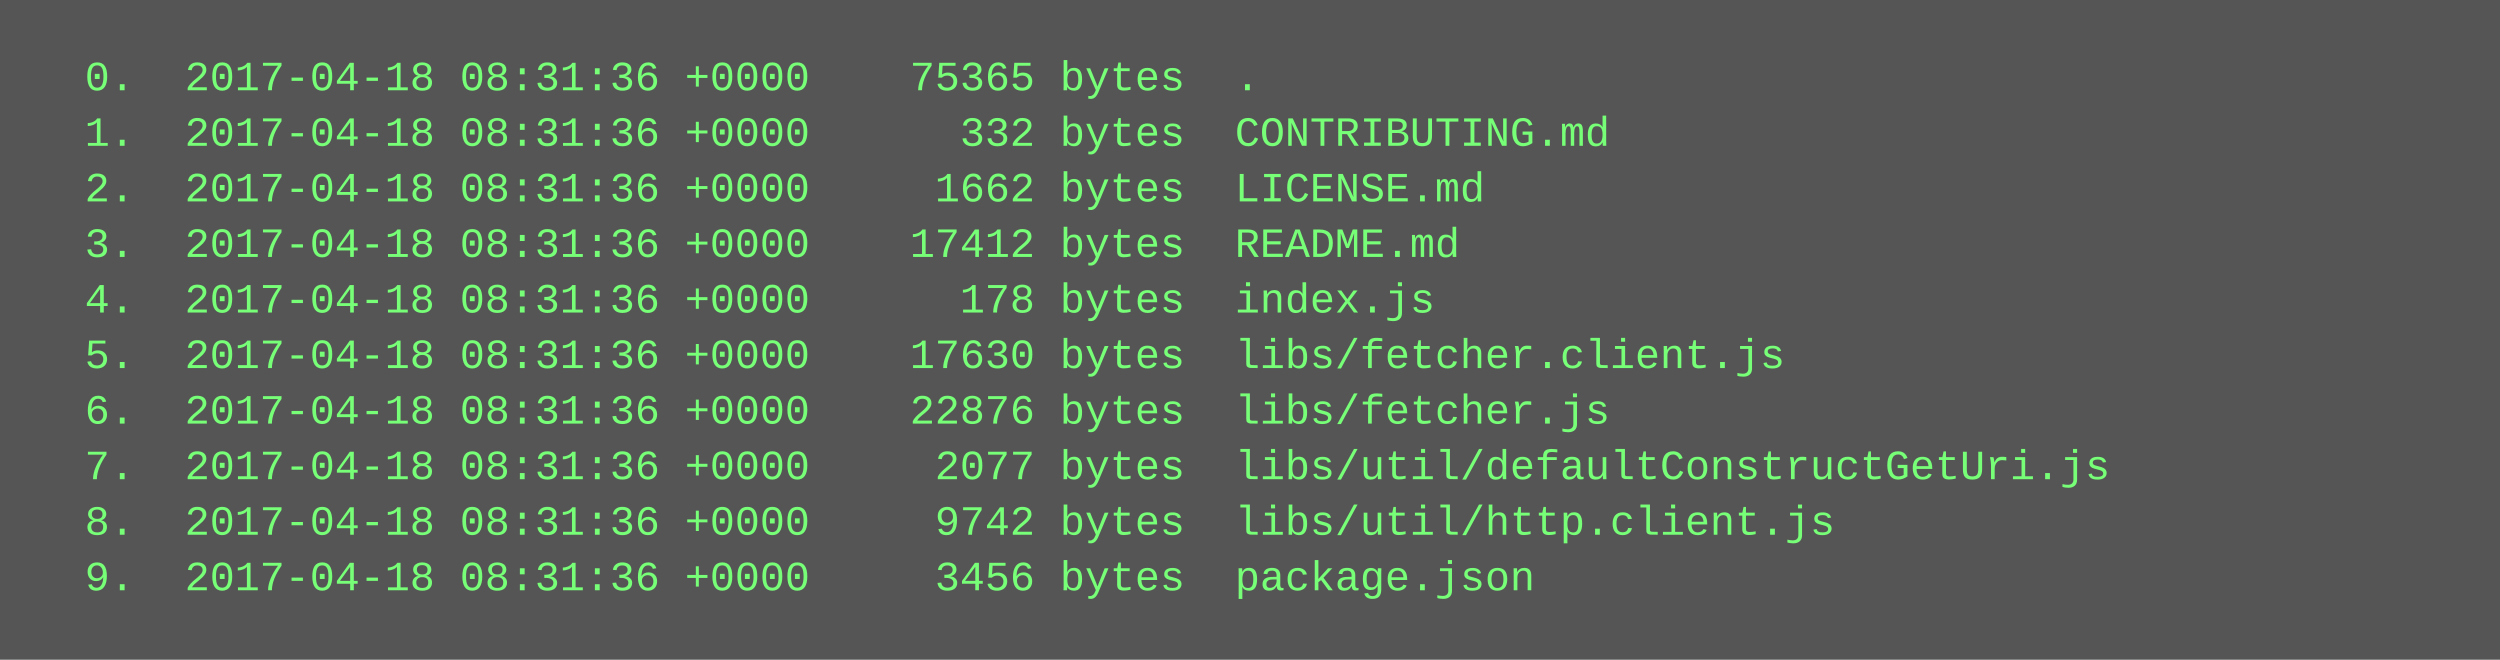
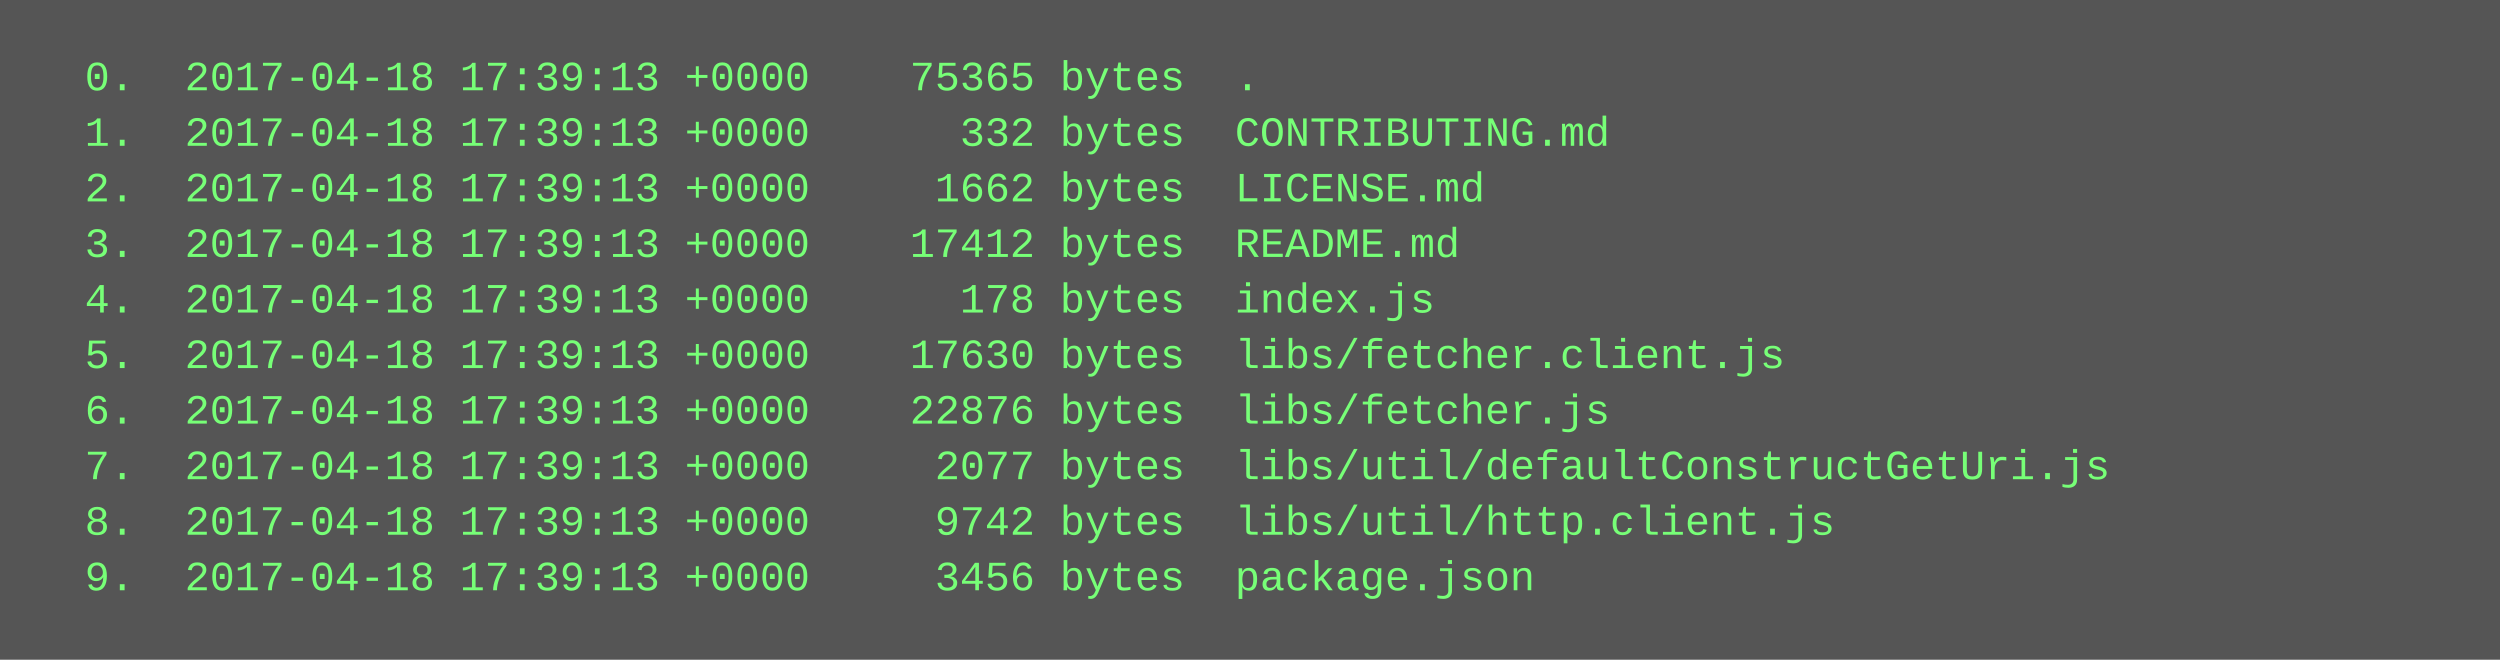
<svg xmlns="http://www.w3.org/2000/svg" height="190" width="720">
  <rect height="190" fill="#555" width="720" />
  <text fill="#7f7" font-family="Courier New" font-size="12" xml:space="preserve">
-     <tspan x="10" y="26">  0.  2017-04-18 08:31:36 +0000    75365 bytes  .</tspan>
-     <tspan x="10" y="42">  1.  2017-04-18 08:31:36 +0000      332 bytes  CONTRIBUTING.md</tspan>
-     <tspan x="10" y="58">  2.  2017-04-18 08:31:36 +0000     1662 bytes  LICENSE.md</tspan>
-     <tspan x="10" y="74">  3.  2017-04-18 08:31:36 +0000    17412 bytes  README.md</tspan>
-     <tspan x="10" y="90">  4.  2017-04-18 08:31:36 +0000      178 bytes  index.js</tspan>
-     <tspan x="10" y="106">  5.  2017-04-18 08:31:36 +0000    17630 bytes  libs/fetcher.client.js</tspan>
-     <tspan x="10" y="122">  6.  2017-04-18 08:31:36 +0000    22876 bytes  libs/fetcher.js</tspan>
-     <tspan x="10" y="138">  7.  2017-04-18 08:31:36 +0000     2077 bytes  libs/util/defaultConstructGetUri.js</tspan>
-     <tspan x="10" y="154">  8.  2017-04-18 08:31:36 +0000     9742 bytes  libs/util/http.client.js</tspan>
-     <tspan x="10" y="170">  9.  2017-04-18 08:31:36 +0000     3456 bytes  package.json</tspan>
+     <tspan x="10" y="26">  0.  2017-04-18 17:39:13 +0000    75365 bytes  .</tspan>
+     <tspan x="10" y="42">  1.  2017-04-18 17:39:13 +0000      332 bytes  CONTRIBUTING.md</tspan>
+     <tspan x="10" y="58">  2.  2017-04-18 17:39:13 +0000     1662 bytes  LICENSE.md</tspan>
+     <tspan x="10" y="74">  3.  2017-04-18 17:39:13 +0000    17412 bytes  README.md</tspan>
+     <tspan x="10" y="90">  4.  2017-04-18 17:39:13 +0000      178 bytes  index.js</tspan>
+     <tspan x="10" y="106">  5.  2017-04-18 17:39:13 +0000    17630 bytes  libs/fetcher.client.js</tspan>
+     <tspan x="10" y="122">  6.  2017-04-18 17:39:13 +0000    22876 bytes  libs/fetcher.js</tspan>
+     <tspan x="10" y="138">  7.  2017-04-18 17:39:13 +0000     2077 bytes  libs/util/defaultConstructGetUri.js</tspan>
+     <tspan x="10" y="154">  8.  2017-04-18 17:39:13 +0000     9742 bytes  libs/util/http.client.js</tspan>
+     <tspan x="10" y="170">  9.  2017-04-18 17:39:13 +0000     3456 bytes  package.json</tspan>
  </text>
</svg>
